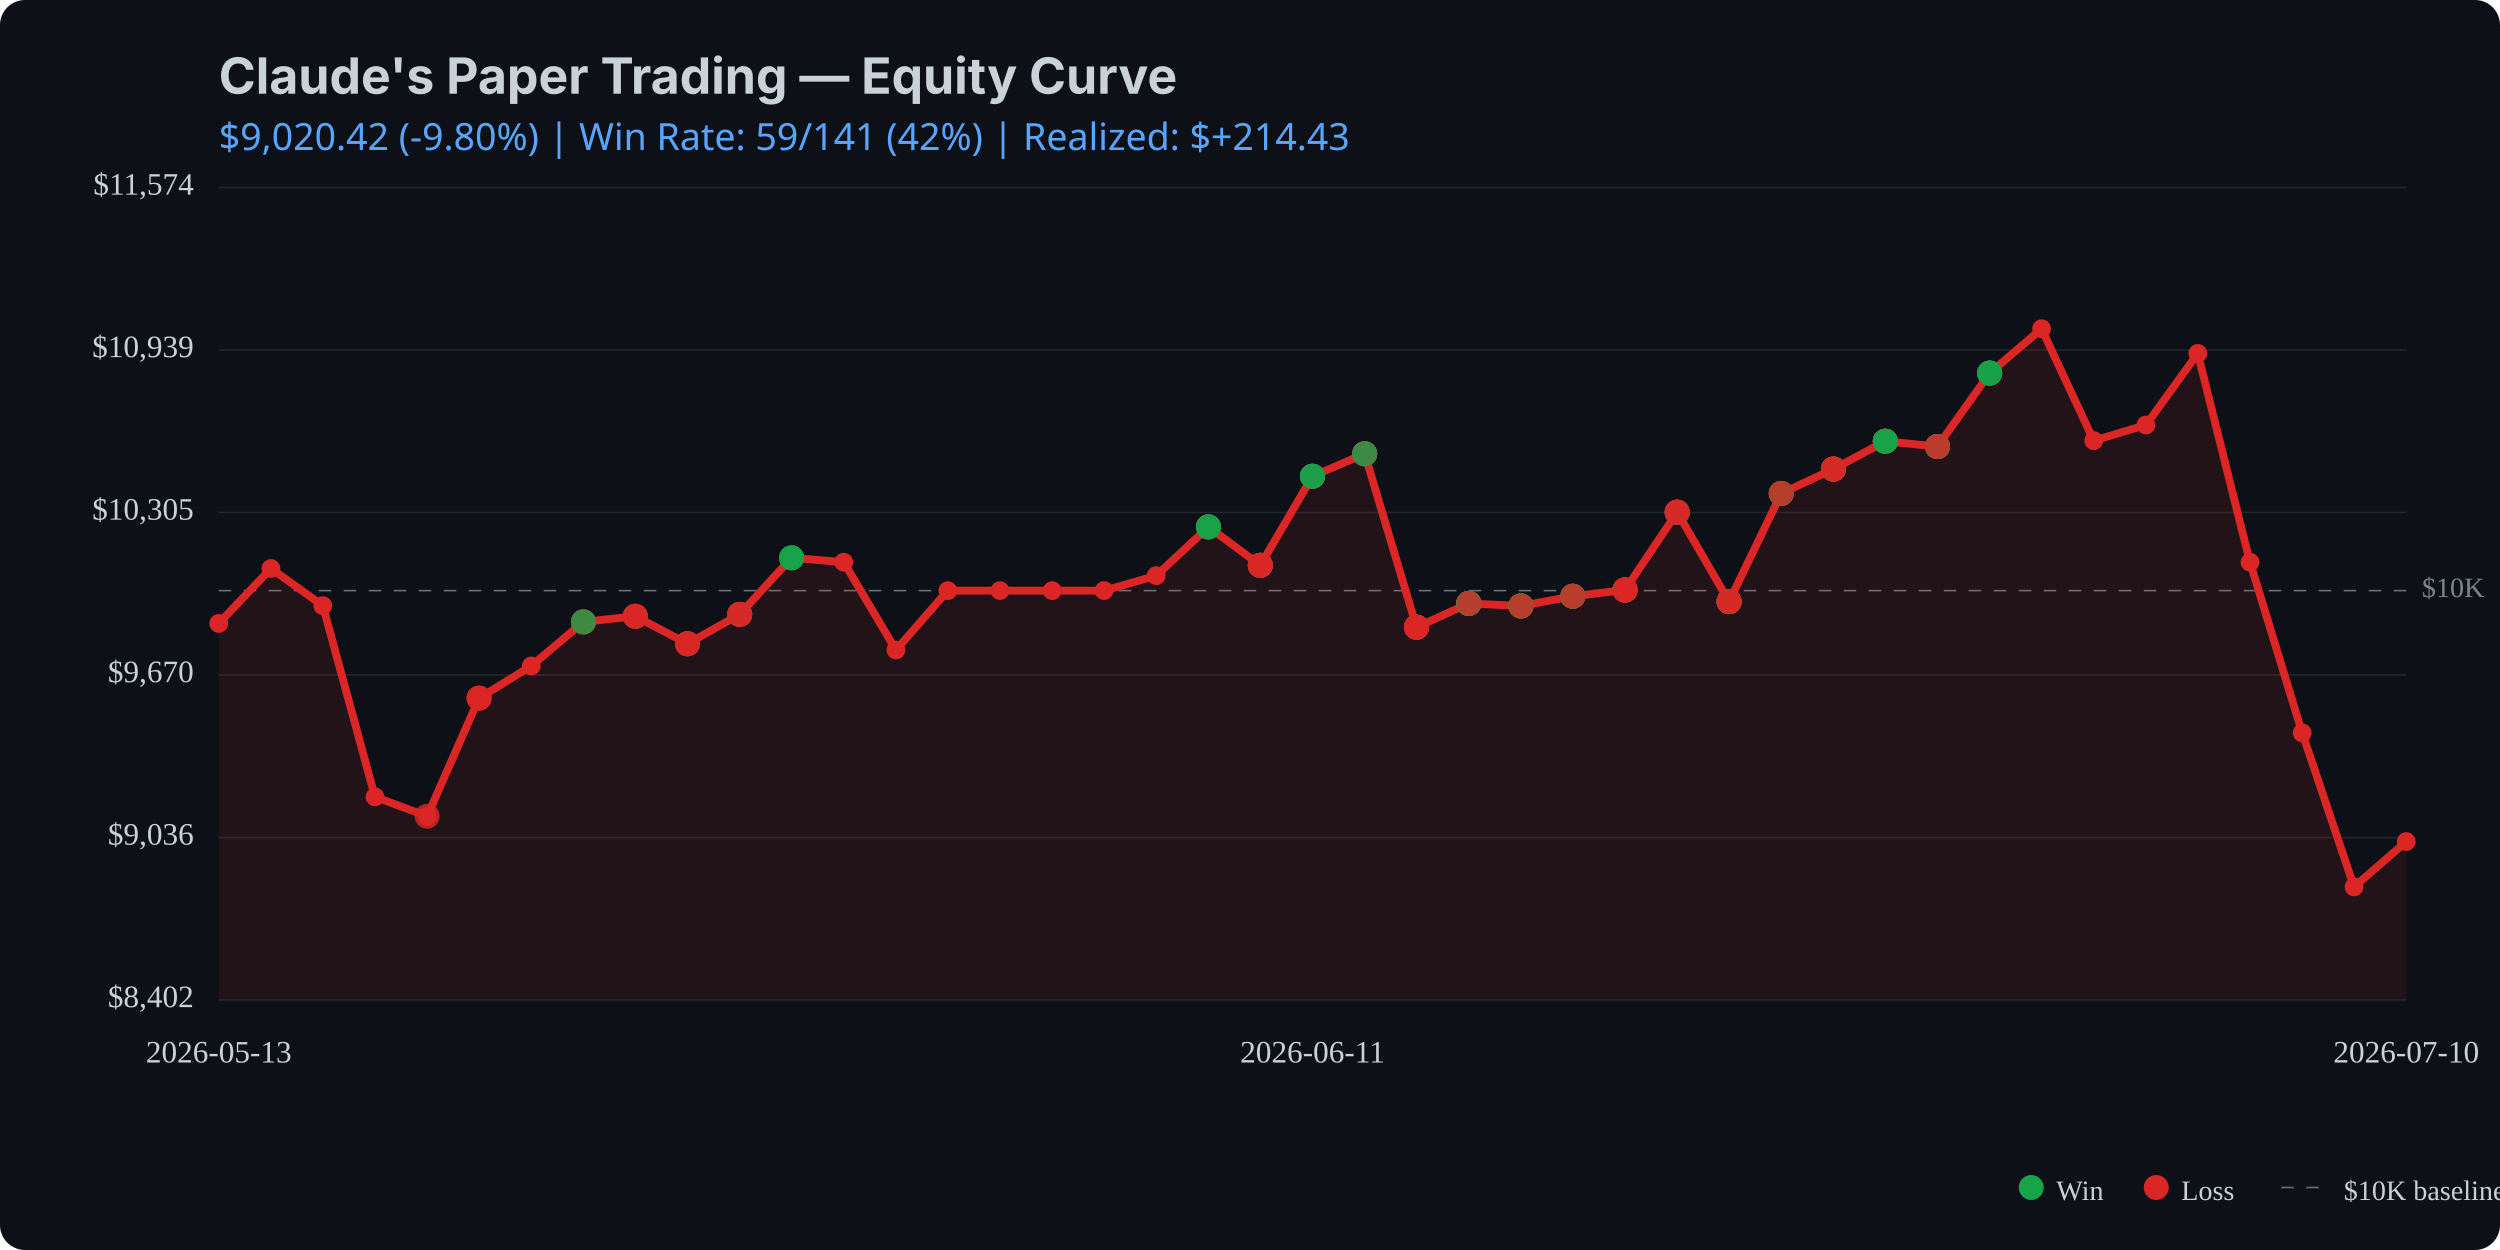
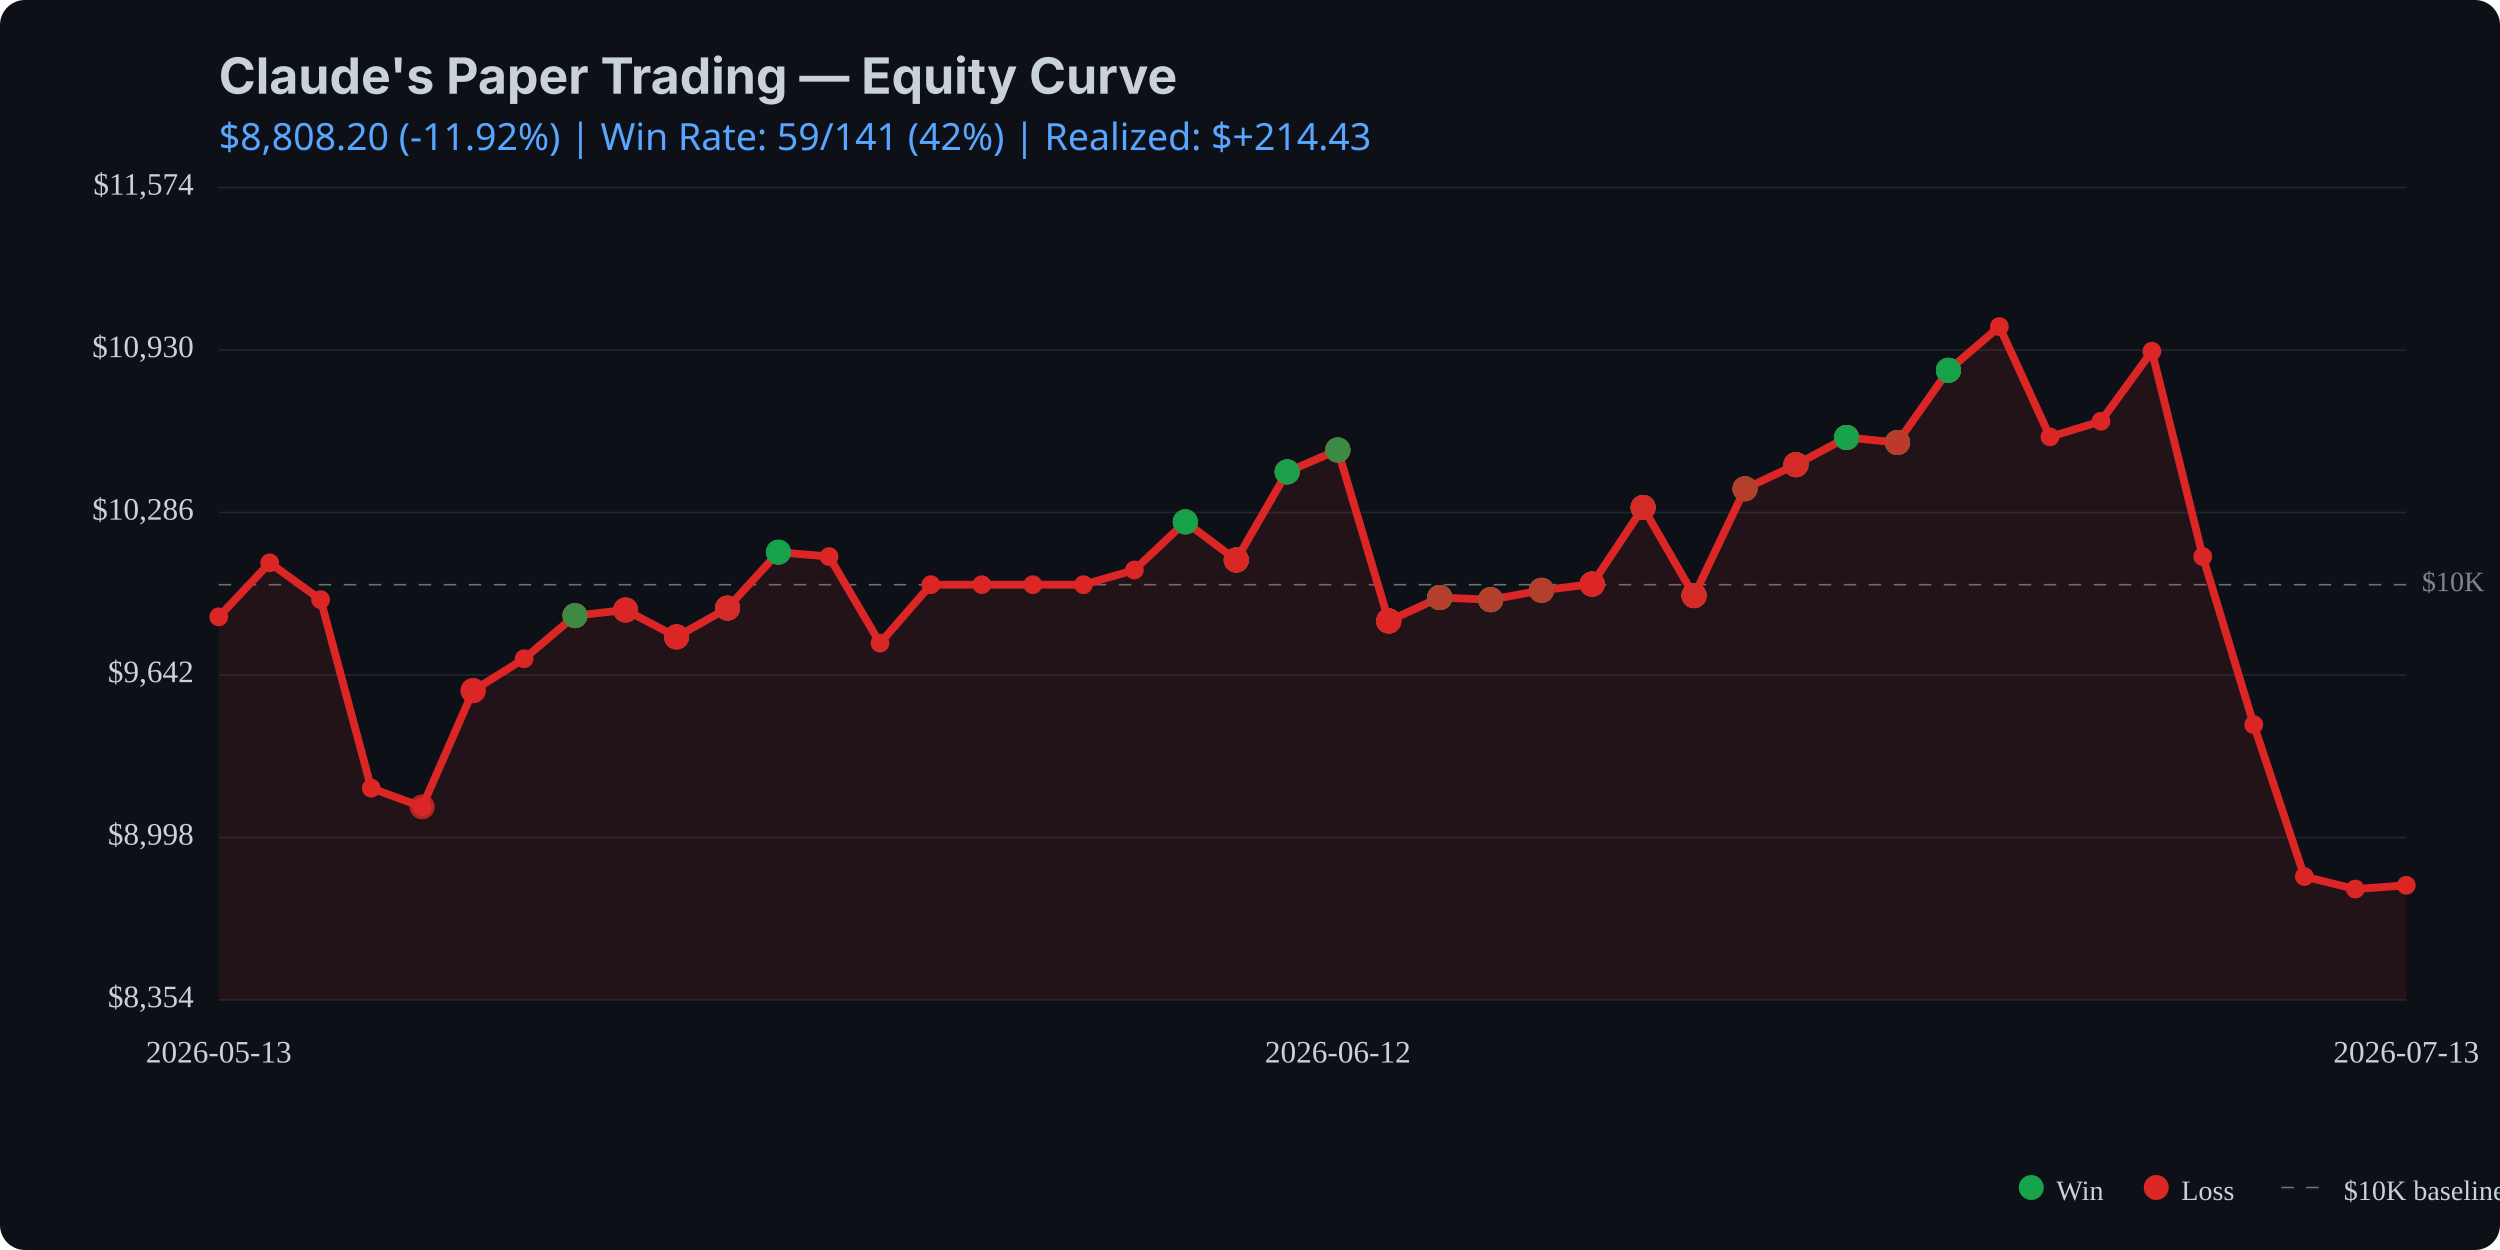
<svg xmlns="http://www.w3.org/2000/svg" viewBox="0 0 800 400" width="800" height="400">
  <rect width="800" height="400" fill="#0d1117" rx="8" />
  <text x="70" y="30" fill="#c9d1d9" font-family="system-ui, -apple-system, sans-serif" font-size="16" font-weight="bold">Claude's Paper Trading — Equity Curve</text>
  <text x="70" y="48" fill="#58a6ff" font-family="system-ui, sans-serif" font-size="12">
-     $9,020.42 (-9.80%) | Win Rate: 59/141 (42%) | Realized: $+214.43
+     $8,808.20 (-11.92%) | Win Rate: 59/141 (42%) | Realized: $+214.43
  </text>
  <line x1="70" y1="320.0" x2="770" y2="320.0" stroke="#21262d" stroke-width="0.5" />
  <line x1="70" y1="268.0" x2="770" y2="268.0" stroke="#21262d" stroke-width="0.5" />
  <line x1="70" y1="216.0" x2="770" y2="216.0" stroke="#21262d" stroke-width="0.5" />
  <line x1="70" y1="164.0" x2="770" y2="164.0" stroke="#21262d" stroke-width="0.5" />
  <line x1="70" y1="112.0" x2="770" y2="112.0" stroke="#21262d" stroke-width="0.5" />
  <line x1="70" y1="60.0" x2="770" y2="60.0" stroke="#21262d" stroke-width="0.5" />
-   <line x1="70" y1="189.0" x2="770" y2="189.0" stroke="#c9d1d9" stroke-width="0.5" stroke-dasharray="4,4" opacity="0.5" />
-   <text x="775" y="189.0" fill="#c9d1d9" font-size="9" opacity="0.6" dominant-baseline="middle">$10K</text>
-   <path d="M 70.0 199.5 L 86.7 181.9 L 103.3 193.8 L 120.0 255.0 L 136.7 261.2 L 153.3 223.4 L 170.0 213.1 L 186.7 199.0 L 203.3 197.2 L 220.0 206.0 L 236.7 196.6 L 253.3 178.5 L 270.0 179.9 L 286.7 208.0 L 303.3 189.0 L 320.0 189.0 L 336.7 189.0 L 353.3 189.0 L 370.0 184.2 L 386.7 168.6 L 403.3 180.9 L 420.0 152.4 L 436.7 145.2 L 453.3 200.7 L 470.0 193.1 L 486.7 193.9 L 503.3 190.8 L 520.0 188.8 L 536.7 163.9 L 553.3 192.5 L 570.0 157.9 L 586.7 150.1 L 603.3 141.2 L 620.0 142.9 L 636.7 119.4 L 653.3 105.2 L 670.0 141.0 L 686.7 136.0 L 703.3 113.1 L 720.0 179.9 L 736.7 234.5 L 753.3 283.8 L 770.0 269.3 L 770.0 320.0 L 70.0 320.0 Z" fill="#dc2626" opacity="0.1" />
-   <path d="M 70.0 199.5 L 86.7 181.9 L 103.3 193.8 L 120.0 255.0 L 136.7 261.2 L 153.3 223.4 L 170.0 213.1 L 186.7 199.0 L 203.3 197.2 L 220.0 206.0 L 236.7 196.6 L 253.3 178.5 L 270.0 179.9 L 286.7 208.0 L 303.3 189.0 L 320.0 189.0 L 336.7 189.0 L 353.3 189.0 L 370.0 184.2 L 386.7 168.6 L 403.3 180.9 L 420.0 152.4 L 436.7 145.2 L 453.3 200.7 L 470.0 193.1 L 486.7 193.9 L 503.3 190.8 L 520.0 188.8 L 536.7 163.9 L 553.3 192.5 L 570.0 157.9 L 586.7 150.1 L 603.3 141.2 L 620.0 142.9 L 636.7 119.4 L 653.3 105.2 L 670.0 141.0 L 686.7 136.0 L 703.3 113.1 L 720.0 179.9 L 736.7 234.5 L 753.3 283.8 L 770.0 269.3" fill="none" stroke="#dc2626" stroke-width="2.5" stroke-linecap="round" stroke-linejoin="round" />
-   <circle cx="70.0" cy="199.5" r="3" fill="#dc2626" />
-   <circle cx="86.7" cy="181.9" r="3" fill="#dc2626" />
-   <circle cx="103.3" cy="193.8" r="3" fill="#dc2626" />
-   <circle cx="120.0" cy="255.0" r="3" fill="#dc2626" />
-   <circle cx="136.7" cy="261.2" r="3" fill="#dc2626" />
-   <circle cx="153.3" cy="223.4" r="3" fill="#dc2626" />
-   <circle cx="170.0" cy="213.1" r="3" fill="#dc2626" />
-   <circle cx="186.7" cy="199.0" r="3" fill="#dc2626" />
-   <circle cx="203.3" cy="197.2" r="3" fill="#dc2626" />
-   <circle cx="220.0" cy="206.0" r="3" fill="#dc2626" />
-   <circle cx="236.7" cy="196.6" r="3" fill="#dc2626" />
-   <circle cx="253.3" cy="178.5" r="3" fill="#dc2626" />
-   <circle cx="270.0" cy="179.9" r="3" fill="#dc2626" />
-   <circle cx="286.7" cy="208.0" r="3" fill="#dc2626" />
-   <circle cx="303.3" cy="189.0" r="3" fill="#dc2626" />
-   <circle cx="320.0" cy="189.0" r="3" fill="#dc2626" />
-   <circle cx="336.7" cy="189.0" r="3" fill="#dc2626" />
-   <circle cx="353.3" cy="189.0" r="3" fill="#dc2626" />
-   <circle cx="370.0" cy="184.2" r="3" fill="#dc2626" />
-   <circle cx="386.7" cy="168.6" r="3" fill="#dc2626" />
-   <circle cx="403.3" cy="180.9" r="3" fill="#dc2626" />
-   <circle cx="420.0" cy="152.4" r="3" fill="#dc2626" />
-   <circle cx="436.7" cy="145.2" r="3" fill="#dc2626" />
-   <circle cx="453.3" cy="200.7" r="3" fill="#dc2626" />
-   <circle cx="470.0" cy="193.1" r="3" fill="#dc2626" />
-   <circle cx="486.7" cy="193.9" r="3" fill="#dc2626" />
-   <circle cx="503.3" cy="190.8" r="3" fill="#dc2626" />
-   <circle cx="520.0" cy="188.8" r="3" fill="#dc2626" />
-   <circle cx="536.7" cy="163.9" r="3" fill="#dc2626" />
-   <circle cx="553.3" cy="192.5" r="3" fill="#dc2626" />
-   <circle cx="570.0" cy="157.9" r="3" fill="#dc2626" />
-   <circle cx="586.7" cy="150.1" r="3" fill="#dc2626" />
-   <circle cx="603.3" cy="141.2" r="3" fill="#dc2626" />
-   <circle cx="620.0" cy="142.9" r="3" fill="#dc2626" />
-   <circle cx="636.7" cy="119.4" r="3" fill="#dc2626" />
-   <circle cx="653.3" cy="105.2" r="3" fill="#dc2626" />
-   <circle cx="670.0" cy="141.0" r="3" fill="#dc2626" />
-   <circle cx="686.7" cy="136.0" r="3" fill="#dc2626" />
-   <circle cx="703.3" cy="113.1" r="3" fill="#dc2626" />
-   <circle cx="720.0" cy="179.9" r="3" fill="#dc2626" />
-   <circle cx="736.7" cy="234.5" r="3" fill="#dc2626" />
-   <circle cx="753.3" cy="283.8" r="3" fill="#dc2626" />
-   <circle cx="770.0" cy="269.3" r="3" fill="#dc2626" />
-   <circle cx="136.7" cy="261.2" r="4" fill="#dc2626" opacity="0.8" />
-   <circle cx="153.3" cy="223.4" r="4" fill="#dc2626" opacity="0.8" />
-   <circle cx="153.3" cy="223.4" r="4" fill="#dc2626" opacity="0.8" />
-   <circle cx="153.3" cy="223.4" r="4" fill="#dc2626" opacity="0.8" />
-   <circle cx="186.7" cy="199.0" r="4" fill="#dc2626" opacity="0.8" />
-   <circle cx="186.7" cy="199.0" r="4" fill="#16a34a" opacity="0.8" />
-   <circle cx="186.7" cy="199.0" r="4" fill="#dc2626" opacity="0.8" />
-   <circle cx="186.7" cy="199.0" r="4" fill="#dc2626" opacity="0.8" />
-   <circle cx="186.7" cy="199.0" r="4" fill="#16a34a" opacity="0.8" />
-   <circle cx="203.3" cy="197.2" r="4" fill="#16a34a" opacity="0.8" />
-   <circle cx="203.3" cy="197.2" r="4" fill="#dc2626" opacity="0.8" />
-   <circle cx="203.3" cy="197.2" r="4" fill="#dc2626" opacity="0.8" />
-   <circle cx="203.3" cy="197.2" r="4" fill="#dc2626" opacity="0.8" />
-   <circle cx="220.0" cy="206.0" r="4" fill="#dc2626" opacity="0.8" />
-   <circle cx="220.0" cy="206.0" r="4" fill="#16a34a" opacity="0.8" />
-   <circle cx="220.0" cy="206.0" r="4" fill="#dc2626" opacity="0.8" />
-   <circle cx="220.0" cy="206.0" r="4" fill="#dc2626" opacity="0.8" />
-   <circle cx="220.0" cy="206.0" r="4" fill="#dc2626" opacity="0.8" />
-   <circle cx="236.7" cy="196.6" r="4" fill="#16a34a" opacity="0.8" />
-   <circle cx="236.7" cy="196.6" r="4" fill="#dc2626" opacity="0.8" />
-   <circle cx="236.7" cy="196.6" r="4" fill="#16a34a" opacity="0.8" />
-   <circle cx="236.7" cy="196.6" r="4" fill="#dc2626" opacity="0.8" />
-   <circle cx="236.7" cy="196.6" r="4" fill="#dc2626" opacity="0.8" />
-   <circle cx="253.3" cy="178.5" r="4" fill="#16a34a" opacity="0.8" />
-   <circle cx="253.3" cy="178.5" r="4" fill="#16a34a" opacity="0.8" />
-   <circle cx="253.3" cy="178.5" r="4" fill="#16a34a" opacity="0.8" />
-   <circle cx="386.7" cy="168.6" r="4" fill="#dc2626" opacity="0.8" />
-   <circle cx="386.7" cy="168.6" r="4" fill="#dc2626" opacity="0.8" />
-   <circle cx="386.7" cy="168.6" r="4" fill="#16a34a" opacity="0.8" />
-   <circle cx="386.7" cy="168.6" r="4" fill="#16a34a" opacity="0.8" />
-   <circle cx="386.7" cy="168.6" r="4" fill="#16a34a" opacity="0.8" />
-   <circle cx="403.3" cy="180.9" r="4" fill="#16a34a" opacity="0.8" />
-   <circle cx="403.3" cy="180.9" r="4" fill="#16a34a" opacity="0.8" />
-   <circle cx="403.3" cy="180.9" r="4" fill="#dc2626" opacity="0.8" />
-   <circle cx="403.3" cy="180.9" r="4" fill="#16a34a" opacity="0.8" />
-   <circle cx="403.3" cy="180.9" r="4" fill="#dc2626" opacity="0.8" />
-   <circle cx="403.3" cy="180.9" r="4" fill="#dc2626" opacity="0.8" />
-   <circle cx="403.3" cy="180.9" r="4" fill="#dc2626" opacity="0.8" />
-   <circle cx="420.0" cy="152.4" r="4" fill="#dc2626" opacity="0.8" />
-   <circle cx="420.0" cy="152.4" r="4" fill="#16a34a" opacity="0.8" />
-   <circle cx="420.0" cy="152.4" r="4" fill="#16a34a" opacity="0.8" />
-   <circle cx="420.0" cy="152.4" r="4" fill="#dc2626" opacity="0.8" />
-   <circle cx="420.0" cy="152.4" r="4" fill="#16a34a" opacity="0.8" />
-   <circle cx="420.0" cy="152.4" r="4" fill="#16a34a" opacity="0.8" />
-   <circle cx="436.7" cy="145.2" r="4" fill="#dc2626" opacity="0.8" />
-   <circle cx="436.7" cy="145.2" r="4" fill="#16a34a" opacity="0.8" />
-   <circle cx="436.7" cy="145.2" r="4" fill="#16a34a" opacity="0.8" />
-   <circle cx="436.7" cy="145.2" r="4" fill="#16a34a" opacity="0.8" />
-   <circle cx="436.7" cy="145.2" r="4" fill="#dc2626" opacity="0.8" />
-   <circle cx="436.7" cy="145.2" r="4" fill="#dc2626" opacity="0.8" />
-   <circle cx="436.7" cy="145.2" r="4" fill="#16a34a" opacity="0.8" />
-   <circle cx="453.3" cy="200.7" r="4" fill="#16a34a" opacity="0.8" />
-   <circle cx="453.3" cy="200.7" r="4" fill="#dc2626" opacity="0.8" />
-   <circle cx="453.3" cy="200.7" r="4" fill="#dc2626" opacity="0.8" />
-   <circle cx="453.3" cy="200.7" r="4" fill="#16a34a" opacity="0.8" />
-   <circle cx="453.3" cy="200.7" r="4" fill="#dc2626" opacity="0.8" />
-   <circle cx="453.3" cy="200.7" r="4" fill="#dc2626" opacity="0.8" />
-   <circle cx="453.3" cy="200.7" r="4" fill="#dc2626" opacity="0.8" />
-   <circle cx="453.3" cy="200.7" r="4" fill="#dc2626" opacity="0.8" />
-   <circle cx="453.3" cy="200.7" r="4" fill="#dc2626" opacity="0.8" />
-   <circle cx="470.0" cy="193.1" r="4" fill="#dc2626" opacity="0.8" />
-   <circle cx="470.0" cy="193.1" r="4" fill="#16a34a" opacity="0.8" />
-   <circle cx="470.0" cy="193.1" r="4" fill="#dc2626" opacity="0.8" />
-   <circle cx="470.0" cy="193.1" r="4" fill="#16a34a" opacity="0.8" />
-   <circle cx="470.0" cy="193.1" r="4" fill="#16a34a" opacity="0.8" />
-   <circle cx="470.0" cy="193.1" r="4" fill="#16a34a" opacity="0.8" />
-   <circle cx="470.0" cy="193.1" r="4" fill="#16a34a" opacity="0.8" />
-   <circle cx="470.0" cy="193.1" r="4" fill="#16a34a" opacity="0.8" />
-   <circle cx="470.0" cy="193.1" r="4" fill="#dc2626" opacity="0.8" />
-   <circle cx="486.7" cy="193.9" r="4" fill="#16a34a" opacity="0.8" />
-   <circle cx="486.7" cy="193.9" r="4" fill="#dc2626" opacity="0.8" />
-   <circle cx="486.7" cy="193.9" r="4" fill="#dc2626" opacity="0.8" />
-   <circle cx="486.7" cy="193.9" r="4" fill="#16a34a" opacity="0.8" />
-   <circle cx="486.7" cy="193.9" r="4" fill="#16a34a" opacity="0.8" />
-   <circle cx="486.7" cy="193.9" r="4" fill="#16a34a" opacity="0.8" />
-   <circle cx="486.7" cy="193.9" r="4" fill="#dc2626" opacity="0.8" />
-   <circle cx="503.3" cy="190.8" r="4" fill="#dc2626" opacity="0.8" />
-   <circle cx="503.3" cy="190.8" r="4" fill="#dc2626" opacity="0.8" />
-   <circle cx="503.3" cy="190.8" r="4" fill="#dc2626" opacity="0.8" />
-   <circle cx="503.3" cy="190.8" r="4" fill="#16a34a" opacity="0.8" />
-   <circle cx="503.3" cy="190.8" r="4" fill="#16a34a" opacity="0.8" />
-   <circle cx="503.3" cy="190.8" r="4" fill="#dc2626" opacity="0.8" />
-   <circle cx="520.0" cy="188.8" r="4" fill="#dc2626" opacity="0.8" />
-   <circle cx="520.0" cy="188.8" r="4" fill="#dc2626" opacity="0.8" />
-   <circle cx="520.0" cy="188.8" r="4" fill="#dc2626" opacity="0.8" />
-   <circle cx="520.0" cy="188.8" r="4" fill="#dc2626" opacity="0.8" />
-   <circle cx="520.0" cy="188.8" r="4" fill="#16a34a" opacity="0.8" />
-   <circle cx="520.0" cy="188.8" r="4" fill="#dc2626" opacity="0.8" />
-   <circle cx="520.0" cy="188.8" r="4" fill="#dc2626" opacity="0.8" />
-   <circle cx="520.0" cy="188.8" r="4" fill="#dc2626" opacity="0.8" />
-   <circle cx="520.0" cy="188.8" r="4" fill="#dc2626" opacity="0.8" />
-   <circle cx="536.7" cy="163.9" r="4" fill="#dc2626" opacity="0.8" />
-   <circle cx="536.7" cy="163.9" r="4" fill="#16a34a" opacity="0.8" />
-   <circle cx="536.7" cy="163.9" r="4" fill="#dc2626" opacity="0.8" />
-   <circle cx="536.7" cy="163.9" r="4" fill="#16a34a" opacity="0.8" />
-   <circle cx="536.7" cy="163.9" r="4" fill="#dc2626" opacity="0.8" />
-   <circle cx="536.7" cy="163.9" r="4" fill="#dc2626" opacity="0.8" />
-   <circle cx="553.3" cy="192.5" r="4" fill="#dc2626" opacity="0.8" />
-   <circle cx="553.3" cy="192.5" r="4" fill="#16a34a" opacity="0.8" />
-   <circle cx="553.3" cy="192.5" r="4" fill="#dc2626" opacity="0.8" />
-   <circle cx="553.3" cy="192.5" r="4" fill="#dc2626" opacity="0.8" />
-   <circle cx="553.3" cy="192.5" r="4" fill="#dc2626" opacity="0.8" />
-   <circle cx="553.3" cy="192.5" r="4" fill="#16a34a" opacity="0.8" />
-   <circle cx="553.3" cy="192.5" r="4" fill="#dc2626" opacity="0.8" />
-   <circle cx="553.3" cy="192.5" r="4" fill="#dc2626" opacity="0.8" />
-   <circle cx="570.0" cy="157.9" r="4" fill="#dc2626" opacity="0.8" />
-   <circle cx="570.0" cy="157.9" r="4" fill="#dc2626" opacity="0.8" />
-   <circle cx="570.0" cy="157.9" r="4" fill="#16a34a" opacity="0.8" />
-   <circle cx="570.0" cy="157.9" r="4" fill="#16a34a" opacity="0.8" />
-   <circle cx="570.0" cy="157.9" r="4" fill="#dc2626" opacity="0.8" />
-   <circle cx="586.7" cy="150.1" r="4" fill="#16a34a" opacity="0.8" />
-   <circle cx="586.7" cy="150.1" r="4" fill="#dc2626" opacity="0.8" />
-   <circle cx="586.7" cy="150.1" r="4" fill="#dc2626" opacity="0.8" />
-   <circle cx="586.7" cy="150.1" r="4" fill="#dc2626" opacity="0.8" />
-   <circle cx="586.7" cy="150.1" r="4" fill="#dc2626" opacity="0.8" />
-   <circle cx="586.7" cy="150.1" r="4" fill="#16a34a" opacity="0.8" />
-   <circle cx="586.7" cy="150.1" r="4" fill="#dc2626" opacity="0.8" />
-   <circle cx="586.7" cy="150.1" r="4" fill="#dc2626" opacity="0.8" />
-   <circle cx="603.3" cy="141.2" r="4" fill="#dc2626" opacity="0.8" />
-   <circle cx="603.3" cy="141.2" r="4" fill="#dc2626" opacity="0.8" />
-   <circle cx="603.3" cy="141.2" r="4" fill="#dc2626" opacity="0.8" />
-   <circle cx="603.3" cy="141.2" r="4" fill="#dc2626" opacity="0.8" />
-   <circle cx="603.3" cy="141.2" r="4" fill="#dc2626" opacity="0.8" />
-   <circle cx="603.3" cy="141.2" r="4" fill="#dc2626" opacity="0.8" />
-   <circle cx="603.3" cy="141.2" r="4" fill="#16a34a" opacity="0.8" />
-   <circle cx="603.3" cy="141.2" r="4" fill="#16a34a" opacity="0.8" />
-   <circle cx="603.3" cy="141.2" r="4" fill="#16a34a" opacity="0.8" />
-   <circle cx="620.0" cy="142.9" r="4" fill="#16a34a" opacity="0.8" />
-   <circle cx="620.0" cy="142.9" r="4" fill="#dc2626" opacity="0.8" />
-   <circle cx="620.0" cy="142.9" r="4" fill="#16a34a" opacity="0.8" />
-   <circle cx="620.0" cy="142.9" r="4" fill="#16a34a" opacity="0.8" />
-   <circle cx="620.0" cy="142.9" r="4" fill="#16a34a" opacity="0.8" />
-   <circle cx="620.0" cy="142.9" r="4" fill="#dc2626" opacity="0.8" />
-   <circle cx="620.0" cy="142.9" r="4" fill="#16a34a" opacity="0.8" />
-   <circle cx="620.0" cy="142.9" r="4" fill="#dc2626" opacity="0.8" />
-   <circle cx="636.7" cy="119.4" r="4" fill="#dc2626" opacity="0.8" />
-   <circle cx="636.7" cy="119.4" r="4" fill="#16a34a" opacity="0.8" />
-   <circle cx="636.7" cy="119.4" r="4" fill="#16a34a" opacity="0.8" />
-   <circle cx="636.7" cy="119.4" r="4" fill="#16a34a" opacity="0.8" />
-   <circle cx="636.7" cy="119.4" r="4" fill="#16a34a" opacity="0.8" />
-   <circle cx="636.7" cy="119.4" r="4" fill="#16a34a" opacity="0.8" />
-   <text x="62" y="320.0" fill="#c9d1d9" font-size="10" text-anchor="end" dominant-baseline="middle">$8,402</text>
-   <text x="62" y="268.0" fill="#c9d1d9" font-size="10" text-anchor="end" dominant-baseline="middle">$9,036</text>
-   <text x="62" y="216.0" fill="#c9d1d9" font-size="10" text-anchor="end" dominant-baseline="middle">$9,670</text>
-   <text x="62" y="164.0" fill="#c9d1d9" font-size="10" text-anchor="end" dominant-baseline="middle">$10,305</text>
-   <text x="62" y="112.0" fill="#c9d1d9" font-size="10" text-anchor="end" dominant-baseline="middle">$10,939</text>
+   <line x1="70" y1="187.1" x2="770" y2="187.1" stroke="#c9d1d9" stroke-width="0.5" stroke-dasharray="4,4" opacity="0.5" />
+   <text x="775" y="187.1" fill="#c9d1d9" font-size="9" opacity="0.6" dominant-baseline="middle">$10K</text>
+   <path d="M 70.0 197.4 L 86.3 180.1 L 102.6 191.9 L 118.8 252.2 L 135.1 258.2 L 151.4 221.0 L 167.7 210.8 L 184.0 197.0 L 200.2 195.2 L 216.5 203.8 L 232.8 194.6 L 249.1 176.7 L 265.3 178.1 L 281.6 205.8 L 297.9 187.1 L 314.2 187.1 L 330.5 187.1 L 346.7 187.1 L 363.0 182.4 L 379.3 167.0 L 395.6 179.2 L 411.9 151.0 L 428.1 144.0 L 444.4 198.7 L 460.7 191.2 L 477.0 191.9 L 493.3 188.9 L 509.5 186.9 L 525.8 162.4 L 542.1 190.6 L 558.4 156.4 L 574.7 148.7 L 590.9 140.0 L 607.2 141.6 L 623.5 118.5 L 639.8 104.5 L 656.0 139.8 L 672.3 134.8 L 688.6 112.4 L 704.9 178.1 L 721.2 231.9 L 737.4 280.5 L 753.7 284.5 L 770.0 283.3 L 770.0 320.0 L 70.0 320.0 Z" fill="#dc2626" opacity="0.1" />
+   <path d="M 70.0 197.4 L 86.3 180.1 L 102.6 191.9 L 118.8 252.2 L 135.1 258.2 L 151.4 221.0 L 167.7 210.8 L 184.0 197.0 L 200.2 195.2 L 216.5 203.8 L 232.8 194.6 L 249.1 176.7 L 265.3 178.1 L 281.6 205.8 L 297.9 187.1 L 314.2 187.1 L 330.5 187.1 L 346.7 187.1 L 363.0 182.4 L 379.3 167.0 L 395.6 179.2 L 411.9 151.0 L 428.1 144.0 L 444.4 198.7 L 460.7 191.2 L 477.0 191.9 L 493.3 188.9 L 509.5 186.9 L 525.8 162.4 L 542.1 190.6 L 558.4 156.4 L 574.7 148.7 L 590.9 140.0 L 607.2 141.6 L 623.5 118.5 L 639.8 104.5 L 656.0 139.8 L 672.3 134.8 L 688.6 112.4 L 704.9 178.1 L 721.2 231.9 L 737.4 280.5 L 753.7 284.5 L 770.0 283.3" fill="none" stroke="#dc2626" stroke-width="2.5" stroke-linecap="round" stroke-linejoin="round" />
+   <circle cx="70.0" cy="197.4" r="3" fill="#dc2626" />
+   <circle cx="86.3" cy="180.1" r="3" fill="#dc2626" />
+   <circle cx="102.6" cy="191.9" r="3" fill="#dc2626" />
+   <circle cx="118.8" cy="252.2" r="3" fill="#dc2626" />
+   <circle cx="135.1" cy="258.2" r="3" fill="#dc2626" />
+   <circle cx="151.4" cy="221.0" r="3" fill="#dc2626" />
+   <circle cx="167.7" cy="210.8" r="3" fill="#dc2626" />
+   <circle cx="184.0" cy="197.0" r="3" fill="#dc2626" />
+   <circle cx="200.2" cy="195.2" r="3" fill="#dc2626" />
+   <circle cx="216.5" cy="203.8" r="3" fill="#dc2626" />
+   <circle cx="232.8" cy="194.6" r="3" fill="#dc2626" />
+   <circle cx="249.1" cy="176.7" r="3" fill="#dc2626" />
+   <circle cx="265.3" cy="178.1" r="3" fill="#dc2626" />
+   <circle cx="281.6" cy="205.8" r="3" fill="#dc2626" />
+   <circle cx="297.9" cy="187.1" r="3" fill="#dc2626" />
+   <circle cx="314.2" cy="187.1" r="3" fill="#dc2626" />
+   <circle cx="330.5" cy="187.1" r="3" fill="#dc2626" />
+   <circle cx="346.7" cy="187.1" r="3" fill="#dc2626" />
+   <circle cx="363.0" cy="182.4" r="3" fill="#dc2626" />
+   <circle cx="379.3" cy="167.0" r="3" fill="#dc2626" />
+   <circle cx="395.6" cy="179.2" r="3" fill="#dc2626" />
+   <circle cx="411.9" cy="151.0" r="3" fill="#dc2626" />
+   <circle cx="428.1" cy="144.0" r="3" fill="#dc2626" />
+   <circle cx="444.4" cy="198.7" r="3" fill="#dc2626" />
+   <circle cx="460.7" cy="191.2" r="3" fill="#dc2626" />
+   <circle cx="477.0" cy="191.9" r="3" fill="#dc2626" />
+   <circle cx="493.3" cy="188.9" r="3" fill="#dc2626" />
+   <circle cx="509.5" cy="186.9" r="3" fill="#dc2626" />
+   <circle cx="525.8" cy="162.4" r="3" fill="#dc2626" />
+   <circle cx="542.1" cy="190.6" r="3" fill="#dc2626" />
+   <circle cx="558.4" cy="156.4" r="3" fill="#dc2626" />
+   <circle cx="574.7" cy="148.7" r="3" fill="#dc2626" />
+   <circle cx="590.9" cy="140.0" r="3" fill="#dc2626" />
+   <circle cx="607.2" cy="141.6" r="3" fill="#dc2626" />
+   <circle cx="623.5" cy="118.5" r="3" fill="#dc2626" />
+   <circle cx="639.8" cy="104.5" r="3" fill="#dc2626" />
+   <circle cx="656.0" cy="139.8" r="3" fill="#dc2626" />
+   <circle cx="672.3" cy="134.8" r="3" fill="#dc2626" />
+   <circle cx="688.6" cy="112.4" r="3" fill="#dc2626" />
+   <circle cx="704.9" cy="178.1" r="3" fill="#dc2626" />
+   <circle cx="721.2" cy="231.9" r="3" fill="#dc2626" />
+   <circle cx="737.4" cy="280.5" r="3" fill="#dc2626" />
+   <circle cx="753.7" cy="284.5" r="3" fill="#dc2626" />
+   <circle cx="770.0" cy="283.3" r="3" fill="#dc2626" />
+   <circle cx="135.1" cy="258.2" r="4" fill="#dc2626" opacity="0.8" />
+   <circle cx="151.4" cy="221.0" r="4" fill="#dc2626" opacity="0.8" />
+   <circle cx="151.4" cy="221.0" r="4" fill="#dc2626" opacity="0.8" />
+   <circle cx="151.4" cy="221.0" r="4" fill="#dc2626" opacity="0.8" />
+   <circle cx="184.0" cy="197.0" r="4" fill="#dc2626" opacity="0.8" />
+   <circle cx="184.0" cy="197.0" r="4" fill="#16a34a" opacity="0.8" />
+   <circle cx="184.0" cy="197.0" r="4" fill="#dc2626" opacity="0.8" />
+   <circle cx="184.0" cy="197.0" r="4" fill="#dc2626" opacity="0.8" />
+   <circle cx="184.0" cy="197.0" r="4" fill="#16a34a" opacity="0.8" />
+   <circle cx="200.2" cy="195.2" r="4" fill="#16a34a" opacity="0.8" />
+   <circle cx="200.2" cy="195.2" r="4" fill="#dc2626" opacity="0.8" />
+   <circle cx="200.2" cy="195.2" r="4" fill="#dc2626" opacity="0.8" />
+   <circle cx="200.2" cy="195.2" r="4" fill="#dc2626" opacity="0.8" />
+   <circle cx="216.5" cy="203.8" r="4" fill="#dc2626" opacity="0.8" />
+   <circle cx="216.5" cy="203.8" r="4" fill="#16a34a" opacity="0.8" />
+   <circle cx="216.5" cy="203.8" r="4" fill="#dc2626" opacity="0.8" />
+   <circle cx="216.5" cy="203.8" r="4" fill="#dc2626" opacity="0.8" />
+   <circle cx="216.5" cy="203.8" r="4" fill="#dc2626" opacity="0.8" />
+   <circle cx="232.8" cy="194.6" r="4" fill="#16a34a" opacity="0.8" />
+   <circle cx="232.8" cy="194.6" r="4" fill="#dc2626" opacity="0.8" />
+   <circle cx="232.8" cy="194.6" r="4" fill="#16a34a" opacity="0.8" />
+   <circle cx="232.8" cy="194.6" r="4" fill="#dc2626" opacity="0.8" />
+   <circle cx="232.8" cy="194.6" r="4" fill="#dc2626" opacity="0.8" />
+   <circle cx="249.1" cy="176.7" r="4" fill="#16a34a" opacity="0.8" />
+   <circle cx="249.1" cy="176.7" r="4" fill="#16a34a" opacity="0.8" />
+   <circle cx="249.1" cy="176.7" r="4" fill="#16a34a" opacity="0.8" />
+   <circle cx="379.3" cy="167.0" r="4" fill="#dc2626" opacity="0.8" />
+   <circle cx="379.3" cy="167.0" r="4" fill="#dc2626" opacity="0.8" />
+   <circle cx="379.3" cy="167.0" r="4" fill="#16a34a" opacity="0.8" />
+   <circle cx="379.3" cy="167.0" r="4" fill="#16a34a" opacity="0.8" />
+   <circle cx="379.3" cy="167.0" r="4" fill="#16a34a" opacity="0.8" />
+   <circle cx="395.6" cy="179.2" r="4" fill="#16a34a" opacity="0.8" />
+   <circle cx="395.6" cy="179.2" r="4" fill="#16a34a" opacity="0.8" />
+   <circle cx="395.6" cy="179.2" r="4" fill="#dc2626" opacity="0.8" />
+   <circle cx="395.6" cy="179.2" r="4" fill="#16a34a" opacity="0.8" />
+   <circle cx="395.6" cy="179.2" r="4" fill="#dc2626" opacity="0.8" />
+   <circle cx="395.6" cy="179.2" r="4" fill="#dc2626" opacity="0.8" />
+   <circle cx="395.6" cy="179.2" r="4" fill="#dc2626" opacity="0.8" />
+   <circle cx="411.9" cy="151.0" r="4" fill="#dc2626" opacity="0.8" />
+   <circle cx="411.9" cy="151.0" r="4" fill="#16a34a" opacity="0.8" />
+   <circle cx="411.9" cy="151.0" r="4" fill="#16a34a" opacity="0.8" />
+   <circle cx="411.9" cy="151.0" r="4" fill="#dc2626" opacity="0.8" />
+   <circle cx="411.9" cy="151.0" r="4" fill="#16a34a" opacity="0.8" />
+   <circle cx="411.9" cy="151.0" r="4" fill="#16a34a" opacity="0.8" />
+   <circle cx="428.1" cy="144.0" r="4" fill="#dc2626" opacity="0.8" />
+   <circle cx="428.1" cy="144.0" r="4" fill="#16a34a" opacity="0.8" />
+   <circle cx="428.1" cy="144.0" r="4" fill="#16a34a" opacity="0.8" />
+   <circle cx="428.1" cy="144.0" r="4" fill="#16a34a" opacity="0.8" />
+   <circle cx="428.1" cy="144.0" r="4" fill="#dc2626" opacity="0.8" />
+   <circle cx="428.1" cy="144.0" r="4" fill="#dc2626" opacity="0.8" />
+   <circle cx="428.1" cy="144.0" r="4" fill="#16a34a" opacity="0.8" />
+   <circle cx="444.4" cy="198.7" r="4" fill="#16a34a" opacity="0.8" />
+   <circle cx="444.4" cy="198.7" r="4" fill="#dc2626" opacity="0.8" />
+   <circle cx="444.4" cy="198.7" r="4" fill="#dc2626" opacity="0.8" />
+   <circle cx="444.4" cy="198.7" r="4" fill="#16a34a" opacity="0.8" />
+   <circle cx="444.4" cy="198.7" r="4" fill="#dc2626" opacity="0.8" />
+   <circle cx="444.4" cy="198.7" r="4" fill="#dc2626" opacity="0.8" />
+   <circle cx="444.4" cy="198.7" r="4" fill="#dc2626" opacity="0.8" />
+   <circle cx="444.4" cy="198.7" r="4" fill="#dc2626" opacity="0.8" />
+   <circle cx="444.4" cy="198.7" r="4" fill="#dc2626" opacity="0.8" />
+   <circle cx="460.7" cy="191.2" r="4" fill="#dc2626" opacity="0.8" />
+   <circle cx="460.7" cy="191.2" r="4" fill="#16a34a" opacity="0.8" />
+   <circle cx="460.7" cy="191.2" r="4" fill="#dc2626" opacity="0.8" />
+   <circle cx="460.7" cy="191.2" r="4" fill="#16a34a" opacity="0.8" />
+   <circle cx="460.7" cy="191.2" r="4" fill="#16a34a" opacity="0.8" />
+   <circle cx="460.7" cy="191.2" r="4" fill="#16a34a" opacity="0.8" />
+   <circle cx="460.7" cy="191.2" r="4" fill="#16a34a" opacity="0.8" />
+   <circle cx="460.7" cy="191.2" r="4" fill="#16a34a" opacity="0.8" />
+   <circle cx="460.7" cy="191.2" r="4" fill="#dc2626" opacity="0.8" />
+   <circle cx="477.0" cy="191.9" r="4" fill="#16a34a" opacity="0.8" />
+   <circle cx="477.0" cy="191.9" r="4" fill="#dc2626" opacity="0.8" />
+   <circle cx="477.0" cy="191.9" r="4" fill="#dc2626" opacity="0.8" />
+   <circle cx="477.0" cy="191.9" r="4" fill="#16a34a" opacity="0.8" />
+   <circle cx="477.0" cy="191.9" r="4" fill="#16a34a" opacity="0.8" />
+   <circle cx="477.0" cy="191.9" r="4" fill="#16a34a" opacity="0.8" />
+   <circle cx="477.0" cy="191.9" r="4" fill="#dc2626" opacity="0.8" />
+   <circle cx="493.3" cy="188.9" r="4" fill="#dc2626" opacity="0.8" />
+   <circle cx="493.3" cy="188.9" r="4" fill="#dc2626" opacity="0.8" />
+   <circle cx="493.3" cy="188.9" r="4" fill="#dc2626" opacity="0.8" />
+   <circle cx="493.3" cy="188.9" r="4" fill="#16a34a" opacity="0.8" />
+   <circle cx="493.3" cy="188.9" r="4" fill="#16a34a" opacity="0.8" />
+   <circle cx="493.3" cy="188.9" r="4" fill="#dc2626" opacity="0.8" />
+   <circle cx="509.5" cy="186.9" r="4" fill="#dc2626" opacity="0.8" />
+   <circle cx="509.5" cy="186.9" r="4" fill="#dc2626" opacity="0.8" />
+   <circle cx="509.5" cy="186.9" r="4" fill="#dc2626" opacity="0.8" />
+   <circle cx="509.5" cy="186.9" r="4" fill="#dc2626" opacity="0.8" />
+   <circle cx="509.5" cy="186.9" r="4" fill="#16a34a" opacity="0.8" />
+   <circle cx="509.5" cy="186.9" r="4" fill="#dc2626" opacity="0.8" />
+   <circle cx="509.5" cy="186.9" r="4" fill="#dc2626" opacity="0.8" />
+   <circle cx="509.5" cy="186.9" r="4" fill="#dc2626" opacity="0.8" />
+   <circle cx="509.5" cy="186.9" r="4" fill="#dc2626" opacity="0.8" />
+   <circle cx="525.8" cy="162.4" r="4" fill="#dc2626" opacity="0.8" />
+   <circle cx="525.8" cy="162.4" r="4" fill="#16a34a" opacity="0.8" />
+   <circle cx="525.8" cy="162.4" r="4" fill="#dc2626" opacity="0.8" />
+   <circle cx="525.8" cy="162.4" r="4" fill="#16a34a" opacity="0.8" />
+   <circle cx="525.8" cy="162.4" r="4" fill="#dc2626" opacity="0.8" />
+   <circle cx="525.8" cy="162.4" r="4" fill="#dc2626" opacity="0.8" />
+   <circle cx="542.1" cy="190.6" r="4" fill="#dc2626" opacity="0.8" />
+   <circle cx="542.1" cy="190.6" r="4" fill="#16a34a" opacity="0.8" />
+   <circle cx="542.1" cy="190.6" r="4" fill="#dc2626" opacity="0.8" />
+   <circle cx="542.1" cy="190.6" r="4" fill="#dc2626" opacity="0.8" />
+   <circle cx="542.1" cy="190.6" r="4" fill="#dc2626" opacity="0.8" />
+   <circle cx="542.1" cy="190.6" r="4" fill="#16a34a" opacity="0.8" />
+   <circle cx="542.1" cy="190.6" r="4" fill="#dc2626" opacity="0.8" />
+   <circle cx="542.1" cy="190.6" r="4" fill="#dc2626" opacity="0.8" />
+   <circle cx="558.4" cy="156.4" r="4" fill="#dc2626" opacity="0.8" />
+   <circle cx="558.4" cy="156.4" r="4" fill="#dc2626" opacity="0.8" />
+   <circle cx="558.4" cy="156.4" r="4" fill="#16a34a" opacity="0.8" />
+   <circle cx="558.4" cy="156.4" r="4" fill="#16a34a" opacity="0.8" />
+   <circle cx="558.4" cy="156.4" r="4" fill="#dc2626" opacity="0.8" />
+   <circle cx="574.7" cy="148.7" r="4" fill="#16a34a" opacity="0.8" />
+   <circle cx="574.7" cy="148.7" r="4" fill="#dc2626" opacity="0.8" />
+   <circle cx="574.7" cy="148.7" r="4" fill="#dc2626" opacity="0.8" />
+   <circle cx="574.7" cy="148.7" r="4" fill="#dc2626" opacity="0.8" />
+   <circle cx="574.7" cy="148.7" r="4" fill="#dc2626" opacity="0.8" />
+   <circle cx="574.7" cy="148.7" r="4" fill="#16a34a" opacity="0.8" />
+   <circle cx="574.7" cy="148.7" r="4" fill="#dc2626" opacity="0.8" />
+   <circle cx="574.7" cy="148.7" r="4" fill="#dc2626" opacity="0.8" />
+   <circle cx="590.9" cy="140.0" r="4" fill="#dc2626" opacity="0.8" />
+   <circle cx="590.9" cy="140.0" r="4" fill="#dc2626" opacity="0.8" />
+   <circle cx="590.9" cy="140.0" r="4" fill="#dc2626" opacity="0.8" />
+   <circle cx="590.9" cy="140.0" r="4" fill="#dc2626" opacity="0.8" />
+   <circle cx="590.9" cy="140.0" r="4" fill="#dc2626" opacity="0.8" />
+   <circle cx="590.9" cy="140.0" r="4" fill="#dc2626" opacity="0.8" />
+   <circle cx="590.9" cy="140.0" r="4" fill="#16a34a" opacity="0.8" />
+   <circle cx="590.9" cy="140.0" r="4" fill="#16a34a" opacity="0.8" />
+   <circle cx="590.9" cy="140.0" r="4" fill="#16a34a" opacity="0.8" />
+   <circle cx="607.2" cy="141.6" r="4" fill="#16a34a" opacity="0.8" />
+   <circle cx="607.2" cy="141.6" r="4" fill="#dc2626" opacity="0.8" />
+   <circle cx="607.2" cy="141.6" r="4" fill="#16a34a" opacity="0.8" />
+   <circle cx="607.2" cy="141.6" r="4" fill="#16a34a" opacity="0.8" />
+   <circle cx="607.2" cy="141.6" r="4" fill="#16a34a" opacity="0.8" />
+   <circle cx="607.2" cy="141.6" r="4" fill="#dc2626" opacity="0.8" />
+   <circle cx="607.2" cy="141.6" r="4" fill="#16a34a" opacity="0.8" />
+   <circle cx="607.2" cy="141.6" r="4" fill="#dc2626" opacity="0.8" />
+   <circle cx="623.5" cy="118.5" r="4" fill="#dc2626" opacity="0.8" />
+   <circle cx="623.5" cy="118.5" r="4" fill="#16a34a" opacity="0.8" />
+   <circle cx="623.5" cy="118.5" r="4" fill="#16a34a" opacity="0.8" />
+   <circle cx="623.5" cy="118.5" r="4" fill="#16a34a" opacity="0.8" />
+   <circle cx="623.5" cy="118.5" r="4" fill="#16a34a" opacity="0.8" />
+   <circle cx="623.5" cy="118.5" r="4" fill="#16a34a" opacity="0.8" />
+   <text x="62" y="320.0" fill="#c9d1d9" font-size="10" text-anchor="end" dominant-baseline="middle">$8,354</text>
+   <text x="62" y="268.0" fill="#c9d1d9" font-size="10" text-anchor="end" dominant-baseline="middle">$8,998</text>
+   <text x="62" y="216.0" fill="#c9d1d9" font-size="10" text-anchor="end" dominant-baseline="middle">$9,642</text>
+   <text x="62" y="164.0" fill="#c9d1d9" font-size="10" text-anchor="end" dominant-baseline="middle">$10,286</text>
+   <text x="62" y="112.0" fill="#c9d1d9" font-size="10" text-anchor="end" dominant-baseline="middle">$10,930</text>
  <text x="62" y="60.0" fill="#c9d1d9" font-size="10" text-anchor="end" dominant-baseline="middle">$11,574</text>
  <text x="70.0" y="340" fill="#c9d1d9" font-size="10" text-anchor="middle">2026-05-13</text>
-   <text x="420.0" y="340" fill="#c9d1d9" font-size="10" text-anchor="middle">2026-06-11</text>
-   <text x="770.0" y="340" fill="#c9d1d9" font-size="10" text-anchor="middle">2026-07-10</text>
+   <text x="428.1" y="340" fill="#c9d1d9" font-size="10" text-anchor="middle">2026-06-12</text>
+   <text x="770.0" y="340" fill="#c9d1d9" font-size="10" text-anchor="middle">2026-07-13</text>
  <circle cx="650" cy="380" r="4" fill="#16a34a" />
  <text x="658" y="384" fill="#c9d1d9" font-size="9">Win</text>
  <circle cx="690" cy="380" r="4" fill="#dc2626" />
  <text x="698" y="384" fill="#c9d1d9" font-size="9">Loss</text>
  <line x1="730" y1="380" x2="745" y2="380" stroke="#c9d1d9" stroke-width="0.5" stroke-dasharray="4,4" opacity="0.5" />
  <text x="750" y="384" fill="#c9d1d9" font-size="9">$10K baseline</text>
</svg>
